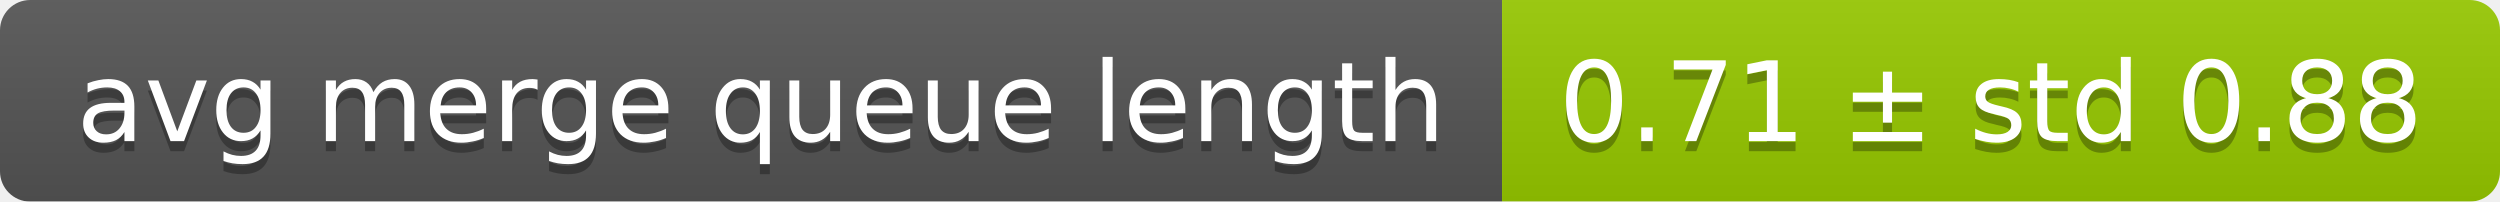
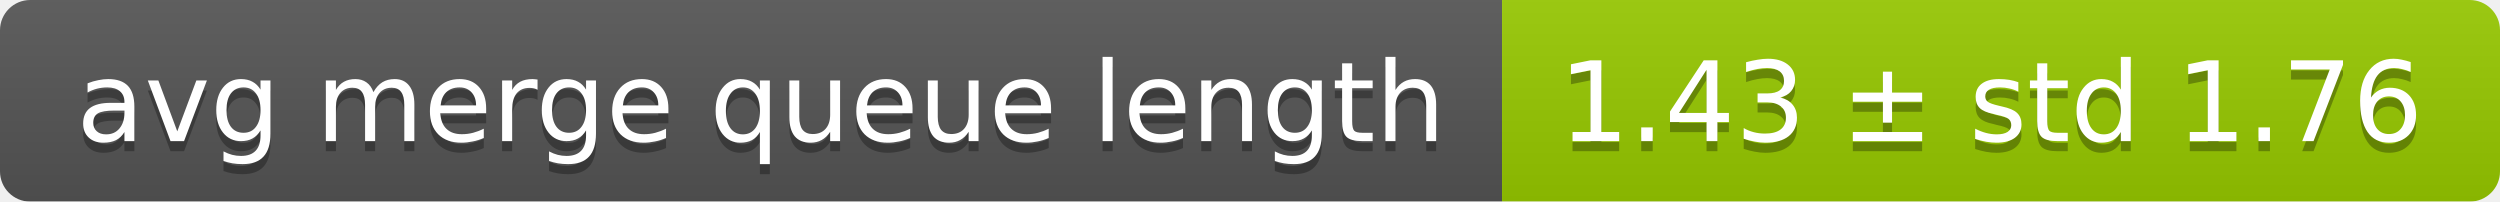
<svg xmlns="http://www.w3.org/2000/svg" width="248" height="20">
  <linearGradient id="smooth" x2="0" y2="100%">
    <stop offset="0" stop-color="#bbb" stop-opacity=".1" />
    <stop offset="1" stop-opacity=".1" />
  </linearGradient>
  <mask id="round">
    <rect width="248" height="20" rx="3" fill="#fff" />
  </mask>
  <g mask="url(#round)">
    <rect width="149" height="20" fill="#555" />
    <rect x="149" width="99" height="20" fill="#97ca00" />
    <rect width="248" height="20" fill="url(#smooth)" />
  </g>
  <g fill="#fff" text-anchor="middle" font-family="DejaVu Sans,Verdana,Geneva,sans-serif" font-size="11">
    <text x="75.5" y="15" fill="#010101" fill-opacity=".3">avg merge queue length</text>
    <text x="75.5" y="14">avg merge queue length</text>
-     <text x="197.5" y="15" fill="#010101" fill-opacity=".3">0.71 ± std 0.88</text>
-     <text x="197.5" y="14">0.71 ± std 0.88</text>
+     <text x="197.5" y="15" fill="#010101" fill-opacity=".3">1.43 ± std 1.76</text>
+     <text x="197.5" y="14">1.43 ± std 1.76</text>
  </g>
</svg>
